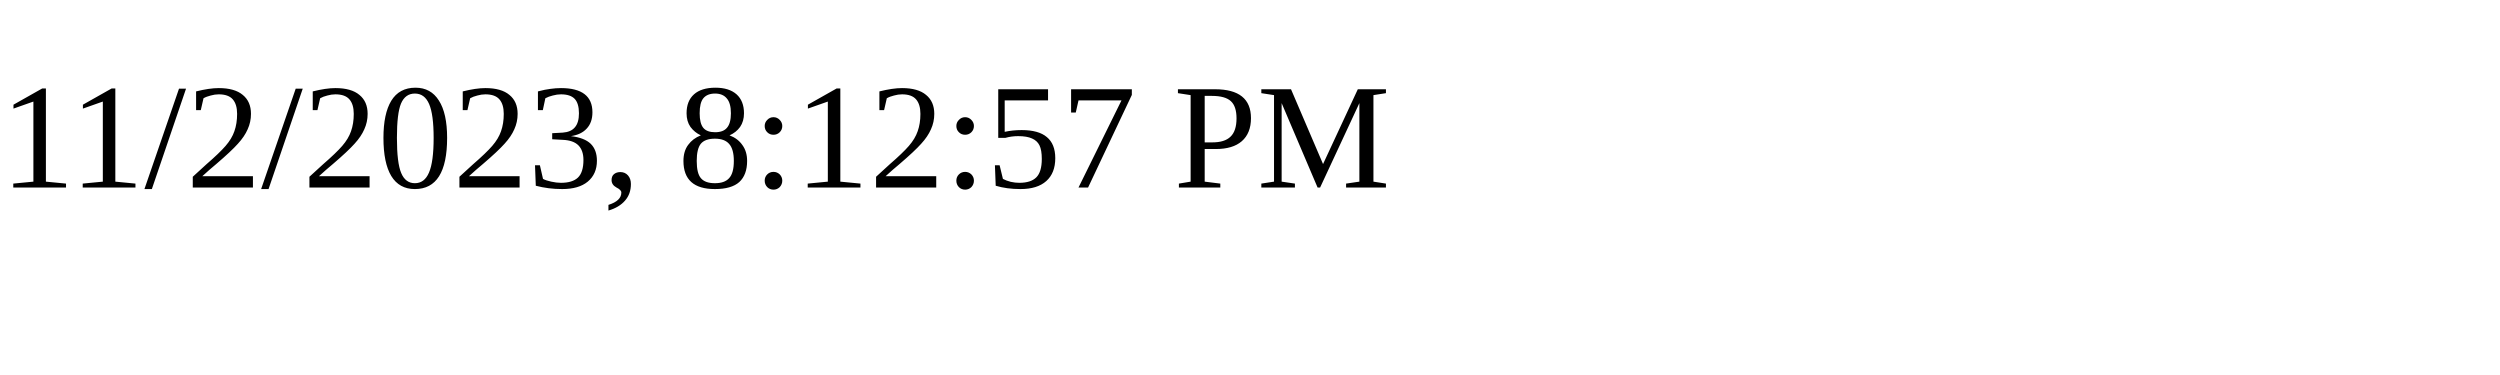
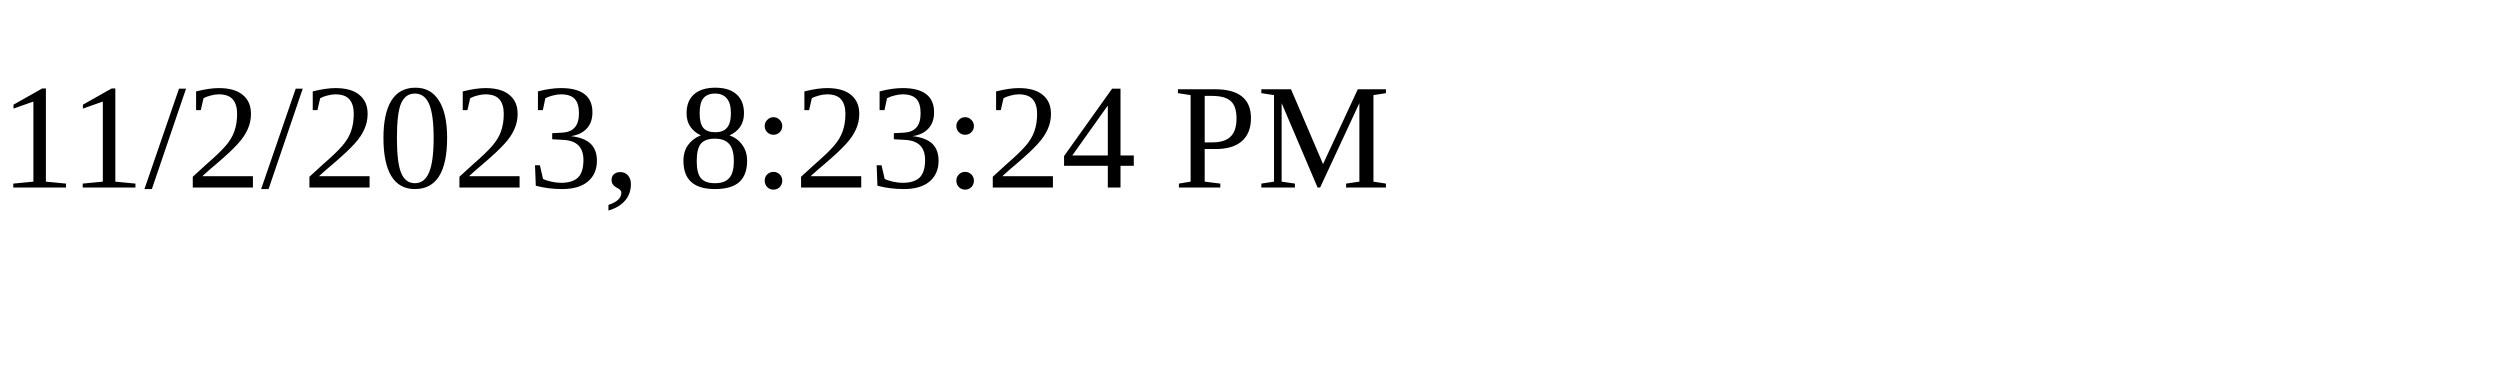
<svg xmlns="http://www.w3.org/2000/svg" height="30" width="200">
-   <text x="0" y="15">11/2/2023, 8:12:57 PM</text>
+   <text x="0" y="15">11/2/2023, 8:23:24 PM</text>
</svg>
